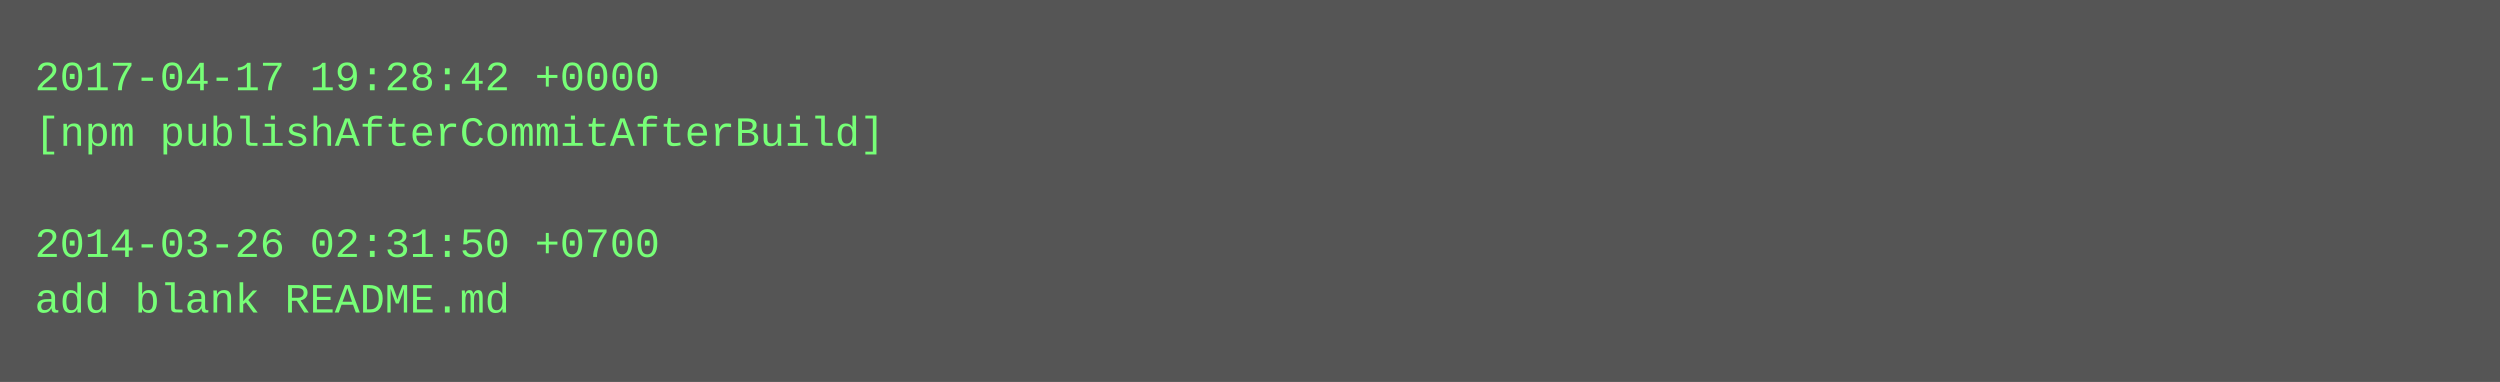
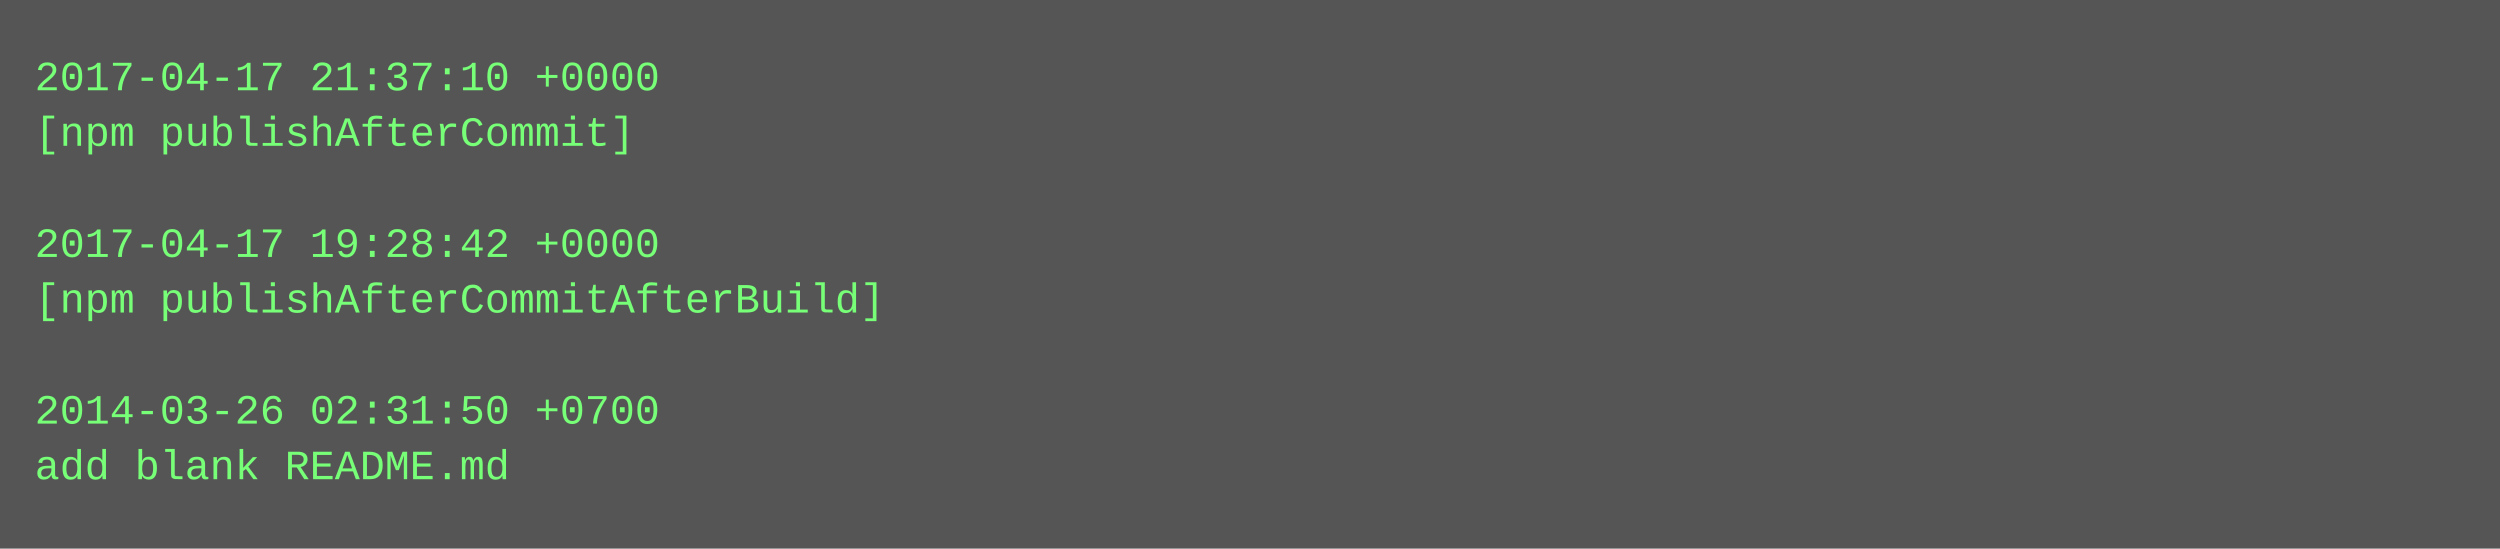
- <svg xmlns="http://www.w3.org/2000/svg" height="110" width="720">
-   <rect height="110" fill="#555" width="720" />
+ <svg xmlns="http://www.w3.org/2000/svg" height="158" width="720">
+   <rect height="158" fill="#555" width="720" />
  <text fill="#7f7" font-family="Courier New" font-size="12" xml:space="preserve">
-     <tspan x="10" y="26">2017-04-17 19:28:42 +0000</tspan>
-     <tspan x="10" y="42">[npm publishAfterCommitAfterBuild]</tspan>
+     <tspan x="10" y="26">2017-04-17 21:37:10 +0000</tspan>
+     <tspan x="10" y="42">[npm publishAfterCommit]</tspan>
    <tspan x="10" y="58" />
-     <tspan x="10" y="74">2014-03-26 02:31:50 +0700</tspan>
-     <tspan x="10" y="90">add blank README.md</tspan>
+     <tspan x="10" y="74">2017-04-17 19:28:42 +0000</tspan>
+     <tspan x="10" y="90">[npm publishAfterCommitAfterBuild]</tspan>
+     <tspan x="10" y="106" />
+     <tspan x="10" y="122">2014-03-26 02:31:50 +0700</tspan>
+     <tspan x="10" y="138">add blank README.md</tspan>
  </text>
</svg>
